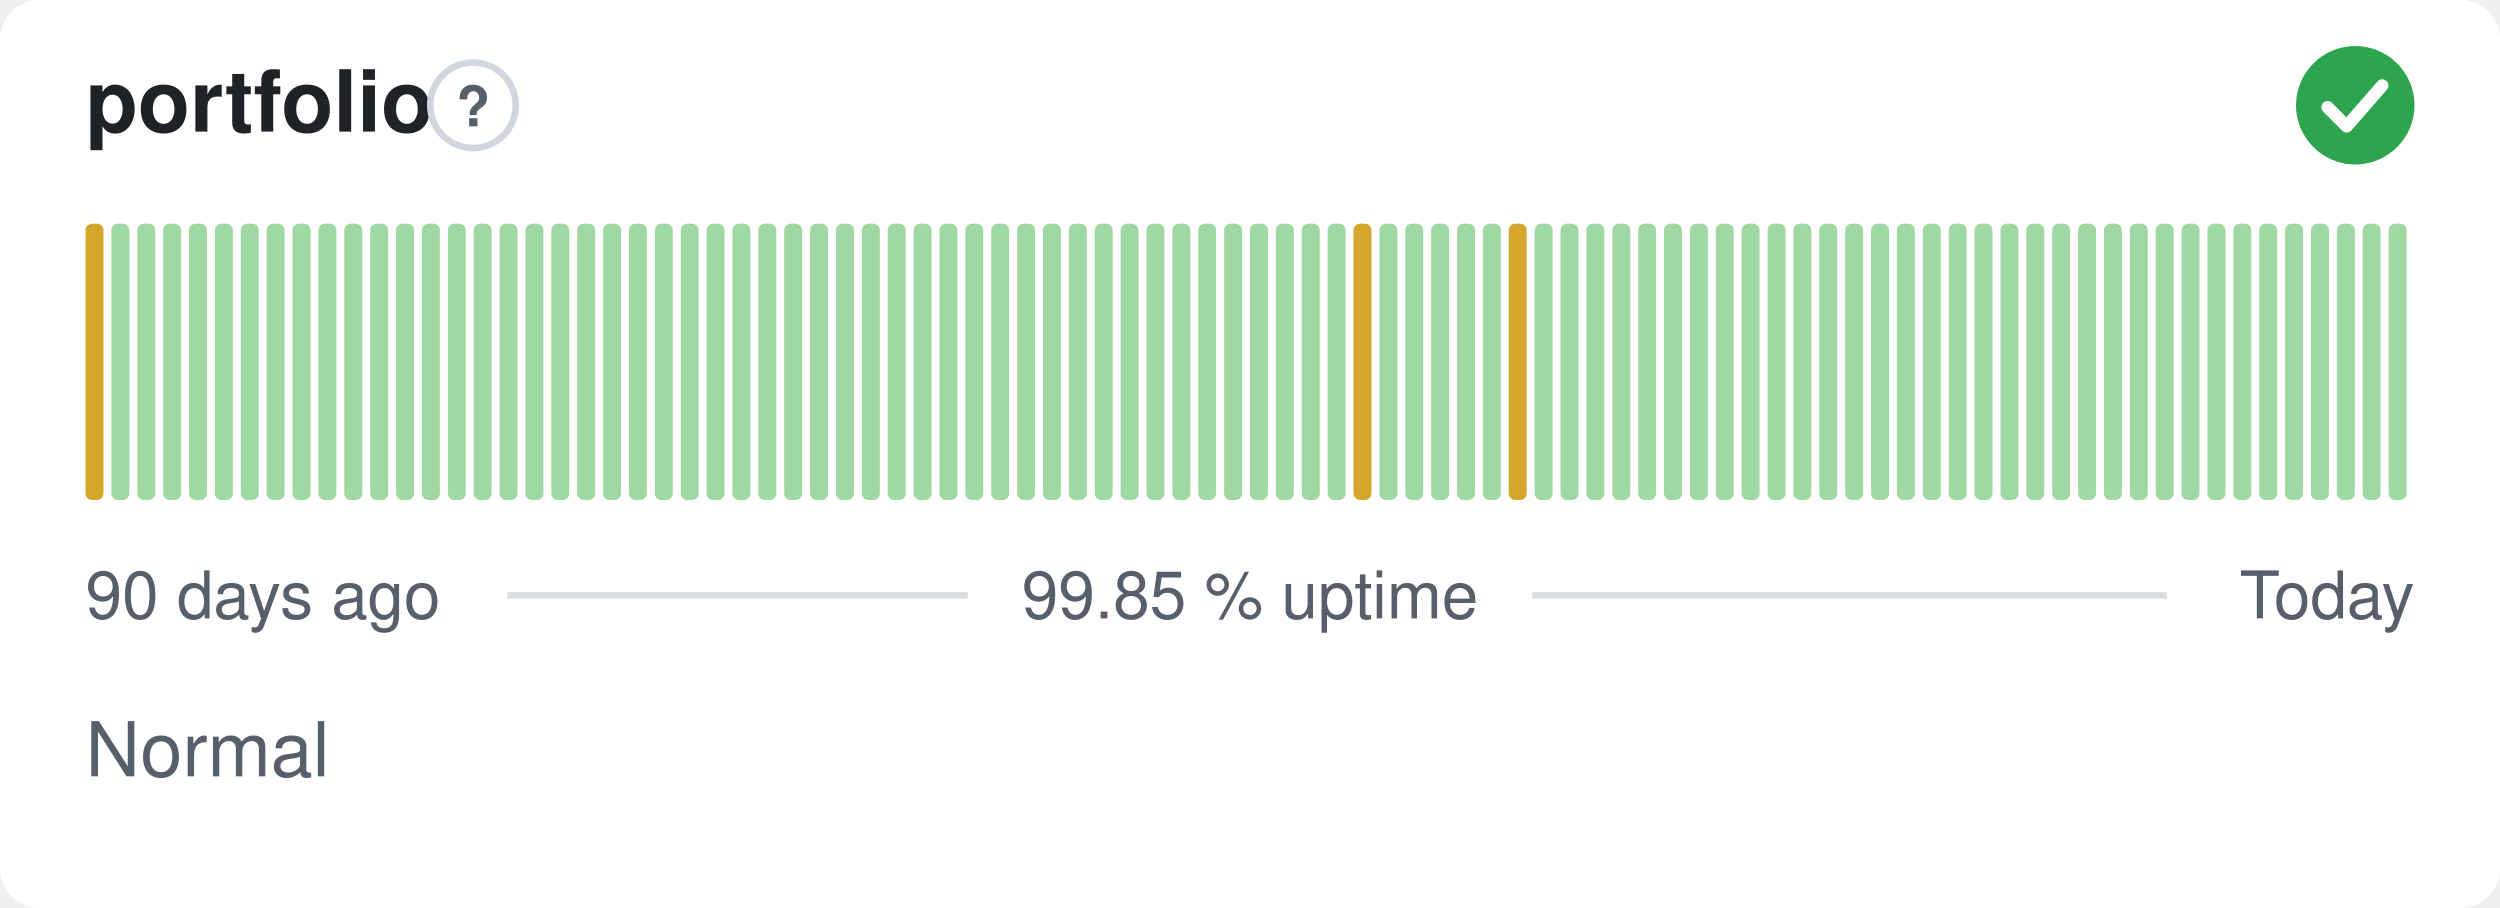
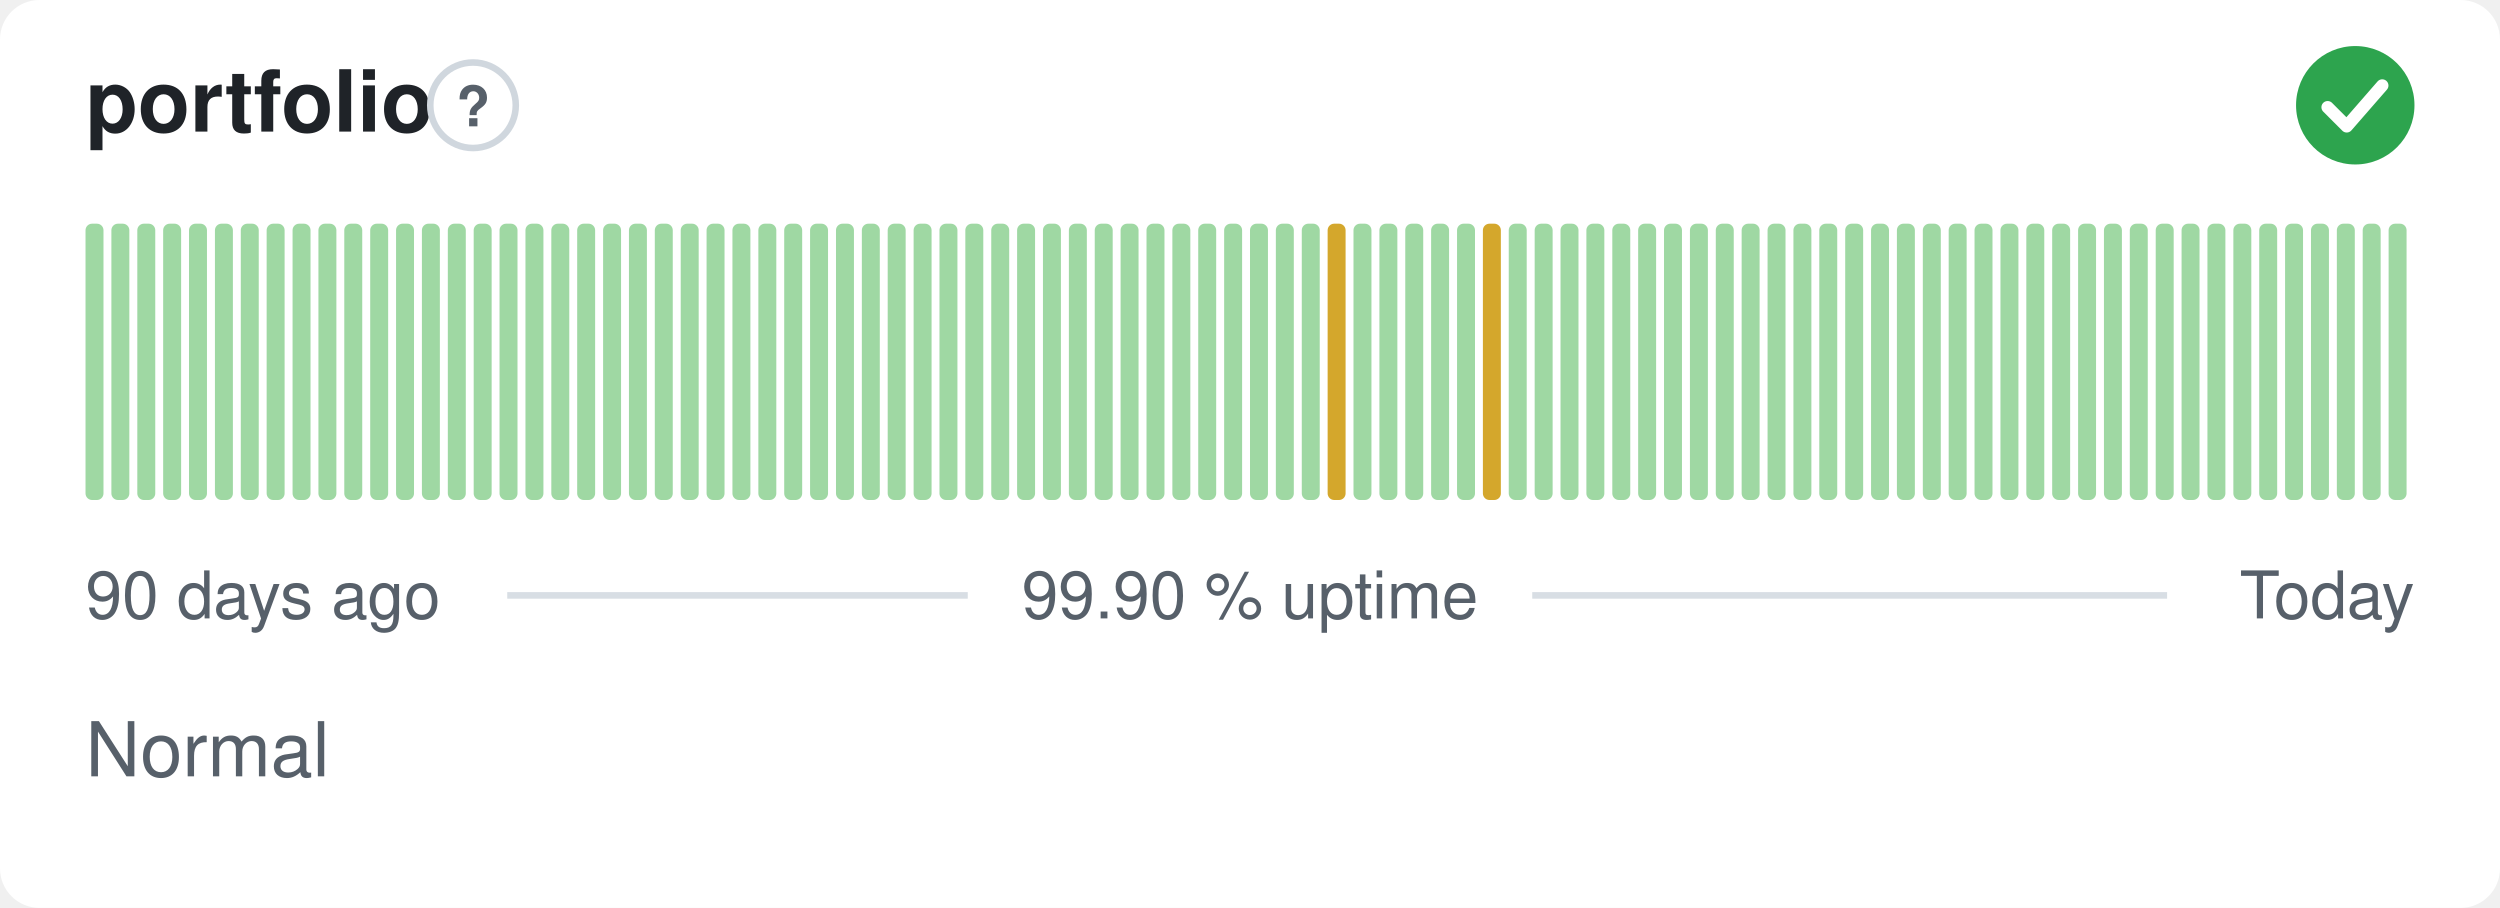
- <svg xmlns="http://www.w3.org/2000/svg" width="380" height="138" viewBox="0 0 380 138" role="img" aria-label="portfolio: Normal, 99.85 % uptime over the last 90 days" font-family="-apple-system,BlinkMacSystemFont,'Segoe UI',Helvetica,Arial,sans-serif">
+ <svg xmlns="http://www.w3.org/2000/svg" width="380" height="138" viewBox="0 0 380 138" role="img" aria-label="portfolio: Normal, 99.90 % uptime over the last 90 days" font-family="-apple-system,BlinkMacSystemFont,'Segoe UI',Helvetica,Arial,sans-serif">
  <style>
    @media (prefers-color-scheme: dark) {
      .bg { fill: #0d1117 }
      .title { fill: #e6edf3 }
      .muted { fill: #8b949e }
      .hint { stroke: #30363d }
      .rule { stroke: #30363d }
      .nodata { fill: #21262d }
    }
  </style>
  <rect class="bg" width="380" height="138" rx="6" fill="#ffffff" />
  <text class="title" x="13" y="20" font-size="13" font-weight="600" fill="#1f2328">portfolio</text>
  <circle class="hint" cx="71.9" cy="16" r="6.5" fill="none" stroke="#d0d7de" stroke-width="1" />
  <text class="muted" x="71.9" y="19.2" text-anchor="middle" font-size="8.5" font-weight="700" fill="#57606a">?</text>
  <circle cx="358" cy="16" r="9" fill="#2da44e" />
  <path d="M353.80 16.30l2.90 2.90 5.40 -6.20" fill="none" stroke="#fff" stroke-width="1.89" stroke-linecap="round" stroke-linejoin="round" />
-   <rect x="13.00" y="34.00" width="2.73" height="42.00" rx="1" fill="#d4a72c" />
+   <rect x="13.00" y="34.00" width="2.73" height="42.00" rx="1" fill="#9fd8a3" />
  <rect x="16.93" y="34.00" width="2.73" height="42.00" rx="1" fill="#9fd8a3" />
  <rect x="20.87" y="34.00" width="2.73" height="42.00" rx="1" fill="#9fd8a3" />
  <rect x="24.80" y="34.00" width="2.73" height="42.00" rx="1" fill="#9fd8a3" />
  <rect x="28.73" y="34.00" width="2.73" height="42.00" rx="1" fill="#9fd8a3" />
  <rect x="32.67" y="34.00" width="2.73" height="42.00" rx="1" fill="#9fd8a3" />
  <rect x="36.60" y="34.00" width="2.73" height="42.00" rx="1" fill="#9fd8a3" />
  <rect x="40.53" y="34.00" width="2.73" height="42.00" rx="1" fill="#9fd8a3" />
  <rect x="44.47" y="34.00" width="2.73" height="42.00" rx="1" fill="#9fd8a3" />
  <rect x="48.40" y="34.00" width="2.73" height="42.00" rx="1" fill="#9fd8a3" />
  <rect x="52.33" y="34.00" width="2.73" height="42.00" rx="1" fill="#9fd8a3" />
  <rect x="56.27" y="34.00" width="2.73" height="42.00" rx="1" fill="#9fd8a3" />
  <rect x="60.20" y="34.00" width="2.73" height="42.00" rx="1" fill="#9fd8a3" />
  <rect x="64.13" y="34.00" width="2.73" height="42.00" rx="1" fill="#9fd8a3" />
  <rect x="68.07" y="34.00" width="2.73" height="42.00" rx="1" fill="#9fd8a3" />
  <rect x="72.00" y="34.00" width="2.73" height="42.00" rx="1" fill="#9fd8a3" />
  <rect x="75.93" y="34.00" width="2.73" height="42.00" rx="1" fill="#9fd8a3" />
  <rect x="79.87" y="34.00" width="2.73" height="42.00" rx="1" fill="#9fd8a3" />
  <rect x="83.80" y="34.00" width="2.73" height="42.00" rx="1" fill="#9fd8a3" />
  <rect x="87.73" y="34.00" width="2.73" height="42.00" rx="1" fill="#9fd8a3" />
  <rect x="91.67" y="34.00" width="2.73" height="42.00" rx="1" fill="#9fd8a3" />
  <rect x="95.60" y="34.00" width="2.73" height="42.00" rx="1" fill="#9fd8a3" />
  <rect x="99.53" y="34.00" width="2.73" height="42.00" rx="1" fill="#9fd8a3" />
  <rect x="103.47" y="34.00" width="2.73" height="42.00" rx="1" fill="#9fd8a3" />
  <rect x="107.40" y="34.00" width="2.73" height="42.00" rx="1" fill="#9fd8a3" />
  <rect x="111.33" y="34.00" width="2.73" height="42.00" rx="1" fill="#9fd8a3" />
  <rect x="115.27" y="34.00" width="2.73" height="42.00" rx="1" fill="#9fd8a3" />
  <rect x="119.20" y="34.00" width="2.73" height="42.00" rx="1" fill="#9fd8a3" />
  <rect x="123.13" y="34.00" width="2.73" height="42.00" rx="1" fill="#9fd8a3" />
  <rect x="127.07" y="34.00" width="2.73" height="42.00" rx="1" fill="#9fd8a3" />
  <rect x="131.00" y="34.00" width="2.73" height="42.00" rx="1" fill="#9fd8a3" />
  <rect x="134.93" y="34.00" width="2.73" height="42.00" rx="1" fill="#9fd8a3" />
  <rect x="138.87" y="34.00" width="2.73" height="42.00" rx="1" fill="#9fd8a3" />
  <rect x="142.80" y="34.00" width="2.73" height="42.00" rx="1" fill="#9fd8a3" />
  <rect x="146.73" y="34.00" width="2.73" height="42.00" rx="1" fill="#9fd8a3" />
  <rect x="150.67" y="34.00" width="2.73" height="42.00" rx="1" fill="#9fd8a3" />
  <rect x="154.60" y="34.00" width="2.73" height="42.00" rx="1" fill="#9fd8a3" />
  <rect x="158.53" y="34.00" width="2.73" height="42.00" rx="1" fill="#9fd8a3" />
  <rect x="162.47" y="34.00" width="2.73" height="42.00" rx="1" fill="#9fd8a3" />
  <rect x="166.40" y="34.00" width="2.73" height="42.00" rx="1" fill="#9fd8a3" />
  <rect x="170.33" y="34.00" width="2.73" height="42.00" rx="1" fill="#9fd8a3" />
  <rect x="174.27" y="34.00" width="2.73" height="42.00" rx="1" fill="#9fd8a3" />
  <rect x="178.20" y="34.00" width="2.73" height="42.00" rx="1" fill="#9fd8a3" />
  <rect x="182.13" y="34.00" width="2.73" height="42.00" rx="1" fill="#9fd8a3" />
  <rect x="186.07" y="34.00" width="2.73" height="42.00" rx="1" fill="#9fd8a3" />
  <rect x="190.00" y="34.00" width="2.73" height="42.00" rx="1" fill="#9fd8a3" />
  <rect x="193.93" y="34.00" width="2.73" height="42.00" rx="1" fill="#9fd8a3" />
  <rect x="197.87" y="34.00" width="2.73" height="42.00" rx="1" fill="#9fd8a3" />
-   <rect x="201.80" y="34.00" width="2.73" height="42.00" rx="1" fill="#9fd8a3" />
-   <rect x="205.73" y="34.00" width="2.73" height="42.00" rx="1" fill="#d4a72c" />
+   <rect x="201.80" y="34.00" width="2.73" height="42.00" rx="1" fill="#d4a72c" />
+   <rect x="205.73" y="34.00" width="2.73" height="42.00" rx="1" fill="#9fd8a3" />
  <rect x="209.67" y="34.00" width="2.73" height="42.00" rx="1" fill="#9fd8a3" />
  <rect x="213.60" y="34.00" width="2.73" height="42.00" rx="1" fill="#9fd8a3" />
  <rect x="217.53" y="34.00" width="2.73" height="42.00" rx="1" fill="#9fd8a3" />
  <rect x="221.47" y="34.00" width="2.73" height="42.00" rx="1" fill="#9fd8a3" />
-   <rect x="225.40" y="34.00" width="2.73" height="42.00" rx="1" fill="#9fd8a3" />
-   <rect x="229.33" y="34.00" width="2.73" height="42.00" rx="1" fill="#d4a72c" />
+   <rect x="225.40" y="34.00" width="2.73" height="42.00" rx="1" fill="#d4a72c" />
+   <rect x="229.33" y="34.00" width="2.73" height="42.00" rx="1" fill="#9fd8a3" />
  <rect x="233.27" y="34.00" width="2.73" height="42.00" rx="1" fill="#9fd8a3" />
  <rect x="237.20" y="34.00" width="2.73" height="42.00" rx="1" fill="#9fd8a3" />
  <rect x="241.13" y="34.00" width="2.73" height="42.00" rx="1" fill="#9fd8a3" />
  <rect x="245.07" y="34.00" width="2.73" height="42.00" rx="1" fill="#9fd8a3" />
  <rect x="249.00" y="34.00" width="2.73" height="42.00" rx="1" fill="#9fd8a3" />
  <rect x="252.93" y="34.00" width="2.73" height="42.00" rx="1" fill="#9fd8a3" />
  <rect x="256.87" y="34.00" width="2.73" height="42.00" rx="1" fill="#9fd8a3" />
  <rect x="260.80" y="34.00" width="2.73" height="42.00" rx="1" fill="#9fd8a3" />
  <rect x="264.73" y="34.00" width="2.73" height="42.00" rx="1" fill="#9fd8a3" />
  <rect x="268.67" y="34.00" width="2.73" height="42.00" rx="1" fill="#9fd8a3" />
  <rect x="272.60" y="34.00" width="2.73" height="42.00" rx="1" fill="#9fd8a3" />
  <rect x="276.53" y="34.00" width="2.73" height="42.00" rx="1" fill="#9fd8a3" />
  <rect x="280.47" y="34.00" width="2.73" height="42.00" rx="1" fill="#9fd8a3" />
  <rect x="284.40" y="34.00" width="2.73" height="42.00" rx="1" fill="#9fd8a3" />
  <rect x="288.33" y="34.00" width="2.73" height="42.00" rx="1" fill="#9fd8a3" />
  <rect x="292.27" y="34.00" width="2.73" height="42.00" rx="1" fill="#9fd8a3" />
  <rect x="296.20" y="34.00" width="2.73" height="42.00" rx="1" fill="#9fd8a3" />
  <rect x="300.13" y="34.00" width="2.73" height="42.00" rx="1" fill="#9fd8a3" />
  <rect x="304.07" y="34.00" width="2.73" height="42.00" rx="1" fill="#9fd8a3" />
  <rect x="308.00" y="34.00" width="2.73" height="42.00" rx="1" fill="#9fd8a3" />
  <rect x="311.93" y="34.00" width="2.73" height="42.00" rx="1" fill="#9fd8a3" />
  <rect x="315.87" y="34.00" width="2.73" height="42.00" rx="1" fill="#9fd8a3" />
  <rect x="319.80" y="34.00" width="2.73" height="42.00" rx="1" fill="#9fd8a3" />
  <rect x="323.73" y="34.00" width="2.73" height="42.00" rx="1" fill="#9fd8a3" />
  <rect x="327.67" y="34.00" width="2.73" height="42.00" rx="1" fill="#9fd8a3" />
  <rect x="331.60" y="34.00" width="2.73" height="42.00" rx="1" fill="#9fd8a3" />
  <rect x="335.53" y="34.00" width="2.73" height="42.00" rx="1" fill="#9fd8a3" />
  <rect x="339.47" y="34.00" width="2.73" height="42.00" rx="1" fill="#9fd8a3" />
  <rect x="343.40" y="34.00" width="2.73" height="42.00" rx="1" fill="#9fd8a3" />
  <rect x="347.33" y="34.00" width="2.73" height="42.00" rx="1" fill="#9fd8a3" />
  <rect x="351.27" y="34.00" width="2.73" height="42.00" rx="1" fill="#9fd8a3" />
  <rect x="355.20" y="34.00" width="2.73" height="42.00" rx="1" fill="#9fd8a3" />
  <rect x="359.13" y="34.00" width="2.73" height="42.00" rx="1" fill="#9fd8a3" />
  <rect x="363.07" y="34.00" width="2.73" height="42.00" rx="1" fill="#9fd8a3" />
  <text class="muted" x="13" y="94" font-size="10" fill="#57606a">90 days ago</text>
-   <text class="muted" x="190" y="94" text-anchor="middle" font-size="10" fill="#57606a">99.85 % uptime</text>
+   <text class="muted" x="190" y="94" text-anchor="middle" font-size="10" fill="#57606a">99.90 % uptime</text>
  <text class="muted" x="367" y="94" text-anchor="end" font-size="10" fill="#57606a">Today</text>
  <line class="rule" x1="77.1" y1="90.5" x2="147.1" y2="90.5" stroke="#d8dee4" stroke-width="1" />
  <line class="rule" x1="232.9" y1="90.5" x2="329.4" y2="90.5" stroke="#d8dee4" stroke-width="1" />
  <text class="muted" x="13" y="118" font-size="11.5" fill="#57606a">Normal</text>
</svg>
